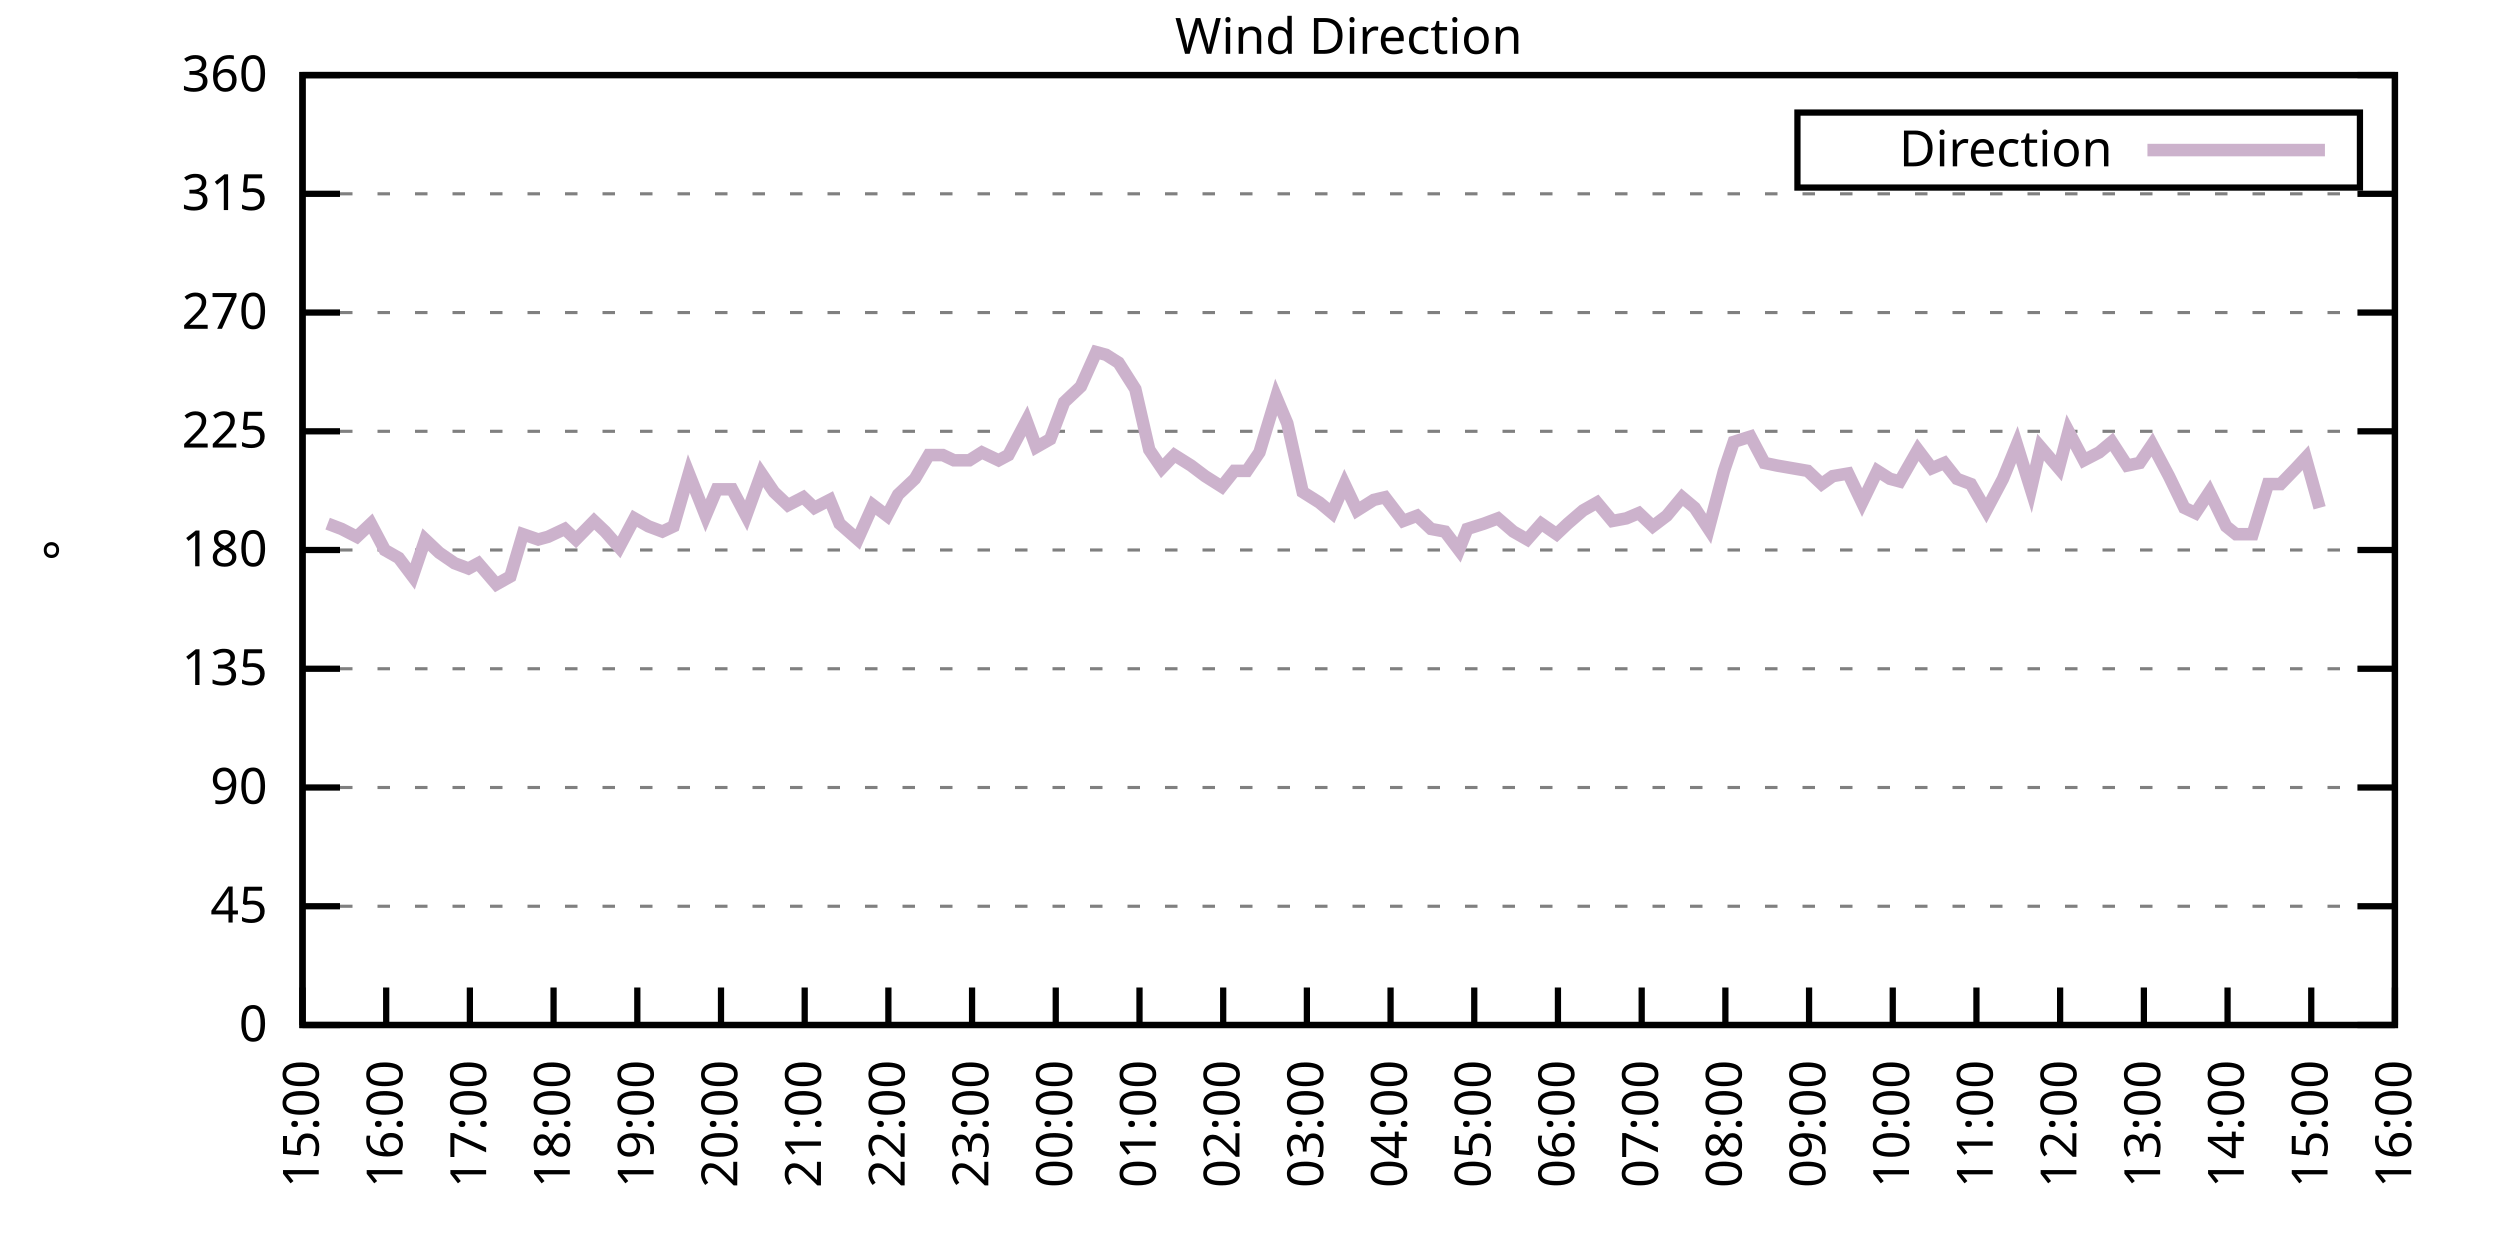
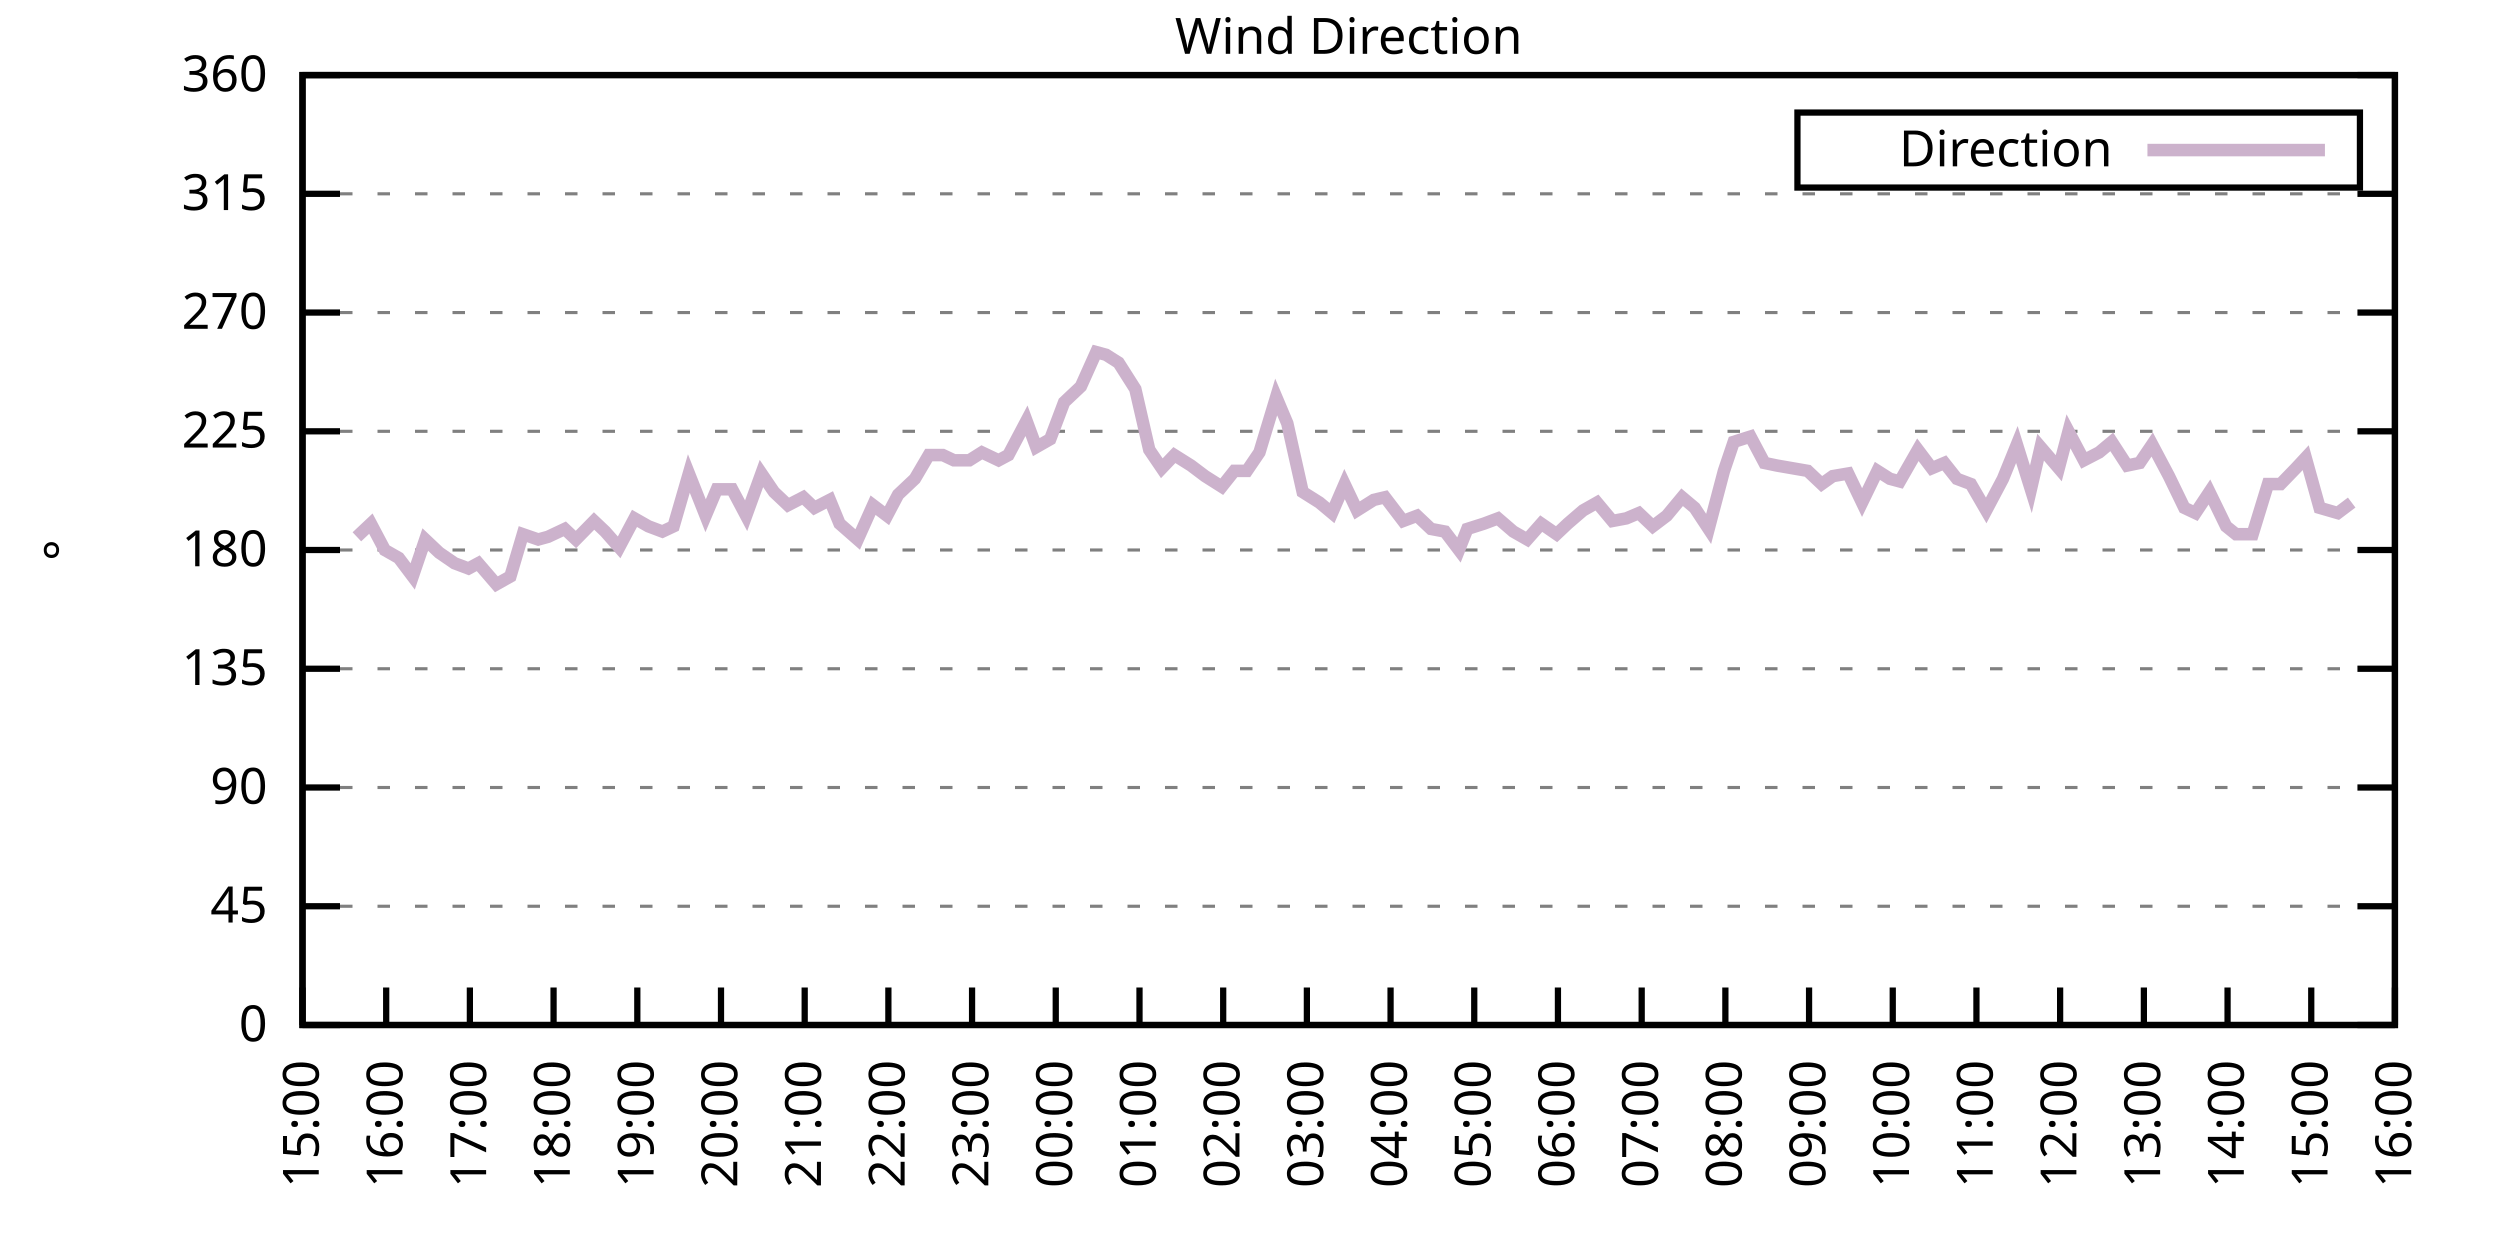
<svg xmlns="http://www.w3.org/2000/svg" xmlns:xlink="http://www.w3.org/1999/xlink" width="400" height="200" viewBox="0 0 400 200">
  <g id="gnuplot_canvas">
    <rect x="0" y="0" width="400" height="200" fill="none" />
    <defs>
      <circle id="gpDot" r="0.5" stroke-width="0.5" stroke="currentColor" />
      <path id="gpPt0" stroke-width="0.333" stroke="currentColor" d="M-1,0 h2 M0,-1 v2" />
      <path id="gpPt1" stroke-width="0.333" stroke="currentColor" d="M-1,-1 L1,1 M1,-1 L-1,1" />
      <path id="gpPt2" stroke-width="0.333" stroke="currentColor" d="M-1,0 L1,0 M0,-1 L0,1 M-1,-1 L1,1 M-1,1 L1,-1" />
      <rect id="gpPt3" stroke-width="0.333" stroke="currentColor" x="-1" y="-1" width="2" height="2" />
      <rect id="gpPt4" stroke-width="0.333" stroke="currentColor" fill="currentColor" x="-1" y="-1" width="2" height="2" />
      <circle id="gpPt5" stroke-width="0.333" stroke="currentColor" cx="0" cy="0" r="1" />
      <use xlink:href="#gpPt5" id="gpPt6" fill="currentColor" stroke="none" />
      <path id="gpPt7" stroke-width="0.333" stroke="currentColor" d="M0,-1.33 L-1.33,0.67 L1.33,0.67 z" />
      <use xlink:href="#gpPt7" id="gpPt8" fill="currentColor" stroke="none" />
      <use xlink:href="#gpPt7" id="gpPt9" stroke="currentColor" transform="rotate(180)" />
      <use xlink:href="#gpPt9" id="gpPt10" fill="currentColor" stroke="none" />
      <use xlink:href="#gpPt3" id="gpPt11" stroke="currentColor" transform="rotate(45)" />
      <use xlink:href="#gpPt11" id="gpPt12" fill="currentColor" stroke="none" />
      <path id="gpPt13" stroke-width="0.333" stroke="currentColor" d="M0,1.330 L1.265,0.411 L0.782,-1.067 L-0.782,-1.076 L-1.265,0.411 z" />
      <use xlink:href="#gpPt13" id="gpPt14" fill="currentColor" stroke="none" />
      <filter id="textbox" filterUnits="objectBoundingBox" x="0" y="0" height="1" width="1">
        <feFlood flood-color="white" flood-opacity="1" result="bgnd" />
        <feComposite in="SourceGraphic" in2="bgnd" operator="atop" />
      </filter>
      <filter id="greybox" filterUnits="objectBoundingBox" x="0" y="0" height="1" width="1">
        <feFlood flood-color="lightgrey" flood-opacity="1" result="grey" />
        <feComposite in="SourceGraphic" in2="grey" operator="atop" />
      </filter>
    </defs>
    <g fill="none" color="white" stroke="currentColor" stroke-width="1.00" stroke-linecap="butt" stroke-linejoin="miter">
</g>
    <g fill="none" color="black" stroke="currentColor" stroke-width="1.00" stroke-linecap="butt" stroke-linejoin="miter">
      <g stroke="none" shape-rendering="crispEdges">
        <polygon fill="rgb(255, 255, 255)" points="48.40,164.00 383.18,164.00 383.18,12.02 48.40,12.02 " />
      </g>
    </g>
    <g fill="none" color="black" stroke="currentColor" stroke-width="1.00" stroke-linecap="butt" stroke-linejoin="miter">
</g>
    <g fill="none" color="black" stroke="black" stroke-width="0.50" stroke-linecap="butt" stroke-linejoin="miter">
</g>
    <g fill="none" color="gray" stroke="currentColor" stroke-width="0.50" stroke-linecap="butt" stroke-linejoin="miter">
      <path stroke="gray" stroke-dasharray="2,4" class="gridline" d="M48.40,164.00 L383.19,164.00  " />
    </g>
    <g fill="none" color="gray" stroke="gray" stroke-width="1.00" stroke-linecap="butt" stroke-linejoin="miter">
</g>
    <g fill="none" color="black" stroke="currentColor" stroke-width="1.00" stroke-linecap="butt" stroke-linejoin="miter">
      <path stroke="black" d="M48.40,164.00 L54.40,164.00 M383.19,164.00 L377.19,164.00  " />
      <g transform="translate(42.80,166.60)" stroke="none" fill="black" font-family="Sans" font-size="8.00" text-anchor="end">
        <text>
          <tspan font-family="Sans"> 0</tspan>
        </text>
      </g>
    </g>
    <g fill="none" color="black" stroke="currentColor" stroke-width="1.00" stroke-linecap="butt" stroke-linejoin="miter">
</g>
    <g fill="none" color="black" stroke="black" stroke-width="0.50" stroke-linecap="butt" stroke-linejoin="miter">
</g>
    <g fill="none" color="gray" stroke="currentColor" stroke-width="0.50" stroke-linecap="butt" stroke-linejoin="miter">
      <path stroke="gray" stroke-dasharray="2,4" class="gridline" d="M48.40,145.00 L383.19,145.00  " />
    </g>
    <g fill="none" color="gray" stroke="gray" stroke-width="1.00" stroke-linecap="butt" stroke-linejoin="miter">
</g>
    <g fill="none" color="black" stroke="currentColor" stroke-width="1.00" stroke-linecap="butt" stroke-linejoin="miter">
      <path stroke="black" d="M48.40,145.00 L54.40,145.00 M383.19,145.00 L377.19,145.00  " />
      <g transform="translate(42.80,147.60)" stroke="none" fill="black" font-family="Sans" font-size="8.00" text-anchor="end">
        <text>
          <tspan font-family="Sans"> 45</tspan>
        </text>
      </g>
    </g>
    <g fill="none" color="black" stroke="currentColor" stroke-width="1.00" stroke-linecap="butt" stroke-linejoin="miter">
</g>
    <g fill="none" color="black" stroke="black" stroke-width="0.50" stroke-linecap="butt" stroke-linejoin="miter">
</g>
    <g fill="none" color="gray" stroke="currentColor" stroke-width="0.50" stroke-linecap="butt" stroke-linejoin="miter">
      <path stroke="gray" stroke-dasharray="2,4" class="gridline" d="M48.40,126.00 L383.19,126.00  " />
    </g>
    <g fill="none" color="gray" stroke="gray" stroke-width="1.00" stroke-linecap="butt" stroke-linejoin="miter">
</g>
    <g fill="none" color="black" stroke="currentColor" stroke-width="1.00" stroke-linecap="butt" stroke-linejoin="miter">
      <path stroke="black" d="M48.40,126.00 L54.40,126.00 M383.19,126.00 L377.19,126.00  " />
      <g transform="translate(42.80,128.60)" stroke="none" fill="black" font-family="Sans" font-size="8.00" text-anchor="end">
        <text>
          <tspan font-family="Sans"> 90</tspan>
        </text>
      </g>
    </g>
    <g fill="none" color="black" stroke="currentColor" stroke-width="1.00" stroke-linecap="butt" stroke-linejoin="miter">
</g>
    <g fill="none" color="black" stroke="black" stroke-width="0.50" stroke-linecap="butt" stroke-linejoin="miter">
</g>
    <g fill="none" color="gray" stroke="currentColor" stroke-width="0.50" stroke-linecap="butt" stroke-linejoin="miter">
      <path stroke="gray" stroke-dasharray="2,4" class="gridline" d="M48.40,107.00 L383.19,107.00  " />
    </g>
    <g fill="none" color="gray" stroke="gray" stroke-width="1.00" stroke-linecap="butt" stroke-linejoin="miter">
</g>
    <g fill="none" color="black" stroke="currentColor" stroke-width="1.00" stroke-linecap="butt" stroke-linejoin="miter">
      <path stroke="black" d="M48.40,107.00 L54.40,107.00 M383.19,107.00 L377.19,107.00  " />
      <g transform="translate(42.80,109.60)" stroke="none" fill="black" font-family="Sans" font-size="8.00" text-anchor="end">
        <text>
          <tspan font-family="Sans"> 135</tspan>
        </text>
      </g>
    </g>
    <g fill="none" color="black" stroke="currentColor" stroke-width="1.00" stroke-linecap="butt" stroke-linejoin="miter">
</g>
    <g fill="none" color="black" stroke="black" stroke-width="0.50" stroke-linecap="butt" stroke-linejoin="miter">
</g>
    <g fill="none" color="gray" stroke="currentColor" stroke-width="0.50" stroke-linecap="butt" stroke-linejoin="miter">
      <path stroke="gray" stroke-dasharray="2,4" class="gridline" d="M48.40,88.00 L383.19,88.00  " />
    </g>
    <g fill="none" color="gray" stroke="gray" stroke-width="1.00" stroke-linecap="butt" stroke-linejoin="miter">
</g>
    <g fill="none" color="black" stroke="currentColor" stroke-width="1.00" stroke-linecap="butt" stroke-linejoin="miter">
      <path stroke="black" d="M48.40,88.00 L54.40,88.00 M383.19,88.00 L377.19,88.00  " />
      <g transform="translate(42.80,90.60)" stroke="none" fill="black" font-family="Sans" font-size="8.00" text-anchor="end">
        <text>
          <tspan font-family="Sans"> 180</tspan>
        </text>
      </g>
    </g>
    <g fill="none" color="black" stroke="currentColor" stroke-width="1.00" stroke-linecap="butt" stroke-linejoin="miter">
</g>
    <g fill="none" color="black" stroke="black" stroke-width="0.50" stroke-linecap="butt" stroke-linejoin="miter">
</g>
    <g fill="none" color="gray" stroke="currentColor" stroke-width="0.50" stroke-linecap="butt" stroke-linejoin="miter">
      <path stroke="gray" stroke-dasharray="2,4" class="gridline" d="M48.40,69.01 L383.19,69.01  " />
    </g>
    <g fill="none" color="gray" stroke="gray" stroke-width="1.00" stroke-linecap="butt" stroke-linejoin="miter">
</g>
    <g fill="none" color="black" stroke="currentColor" stroke-width="1.00" stroke-linecap="butt" stroke-linejoin="miter">
      <path stroke="black" d="M48.40,69.01 L54.40,69.01 M383.19,69.01 L377.19,69.01  " />
      <g transform="translate(42.80,71.61)" stroke="none" fill="black" font-family="Sans" font-size="8.00" text-anchor="end">
        <text>
          <tspan font-family="Sans"> 225</tspan>
        </text>
      </g>
    </g>
    <g fill="none" color="black" stroke="currentColor" stroke-width="1.00" stroke-linecap="butt" stroke-linejoin="miter">
</g>
    <g fill="none" color="black" stroke="black" stroke-width="0.50" stroke-linecap="butt" stroke-linejoin="miter">
</g>
    <g fill="none" color="gray" stroke="currentColor" stroke-width="0.50" stroke-linecap="butt" stroke-linejoin="miter">
      <path stroke="gray" stroke-dasharray="2,4" class="gridline" d="M48.40,50.01 L383.19,50.01  " />
    </g>
    <g fill="none" color="gray" stroke="gray" stroke-width="1.00" stroke-linecap="butt" stroke-linejoin="miter">
</g>
    <g fill="none" color="black" stroke="currentColor" stroke-width="1.00" stroke-linecap="butt" stroke-linejoin="miter">
      <path stroke="black" d="M48.40,50.01 L54.40,50.01 M383.19,50.01 L377.19,50.01  " />
      <g transform="translate(42.80,52.61)" stroke="none" fill="black" font-family="Sans" font-size="8.00" text-anchor="end">
        <text>
          <tspan font-family="Sans"> 270</tspan>
        </text>
      </g>
    </g>
    <g fill="none" color="black" stroke="currentColor" stroke-width="1.00" stroke-linecap="butt" stroke-linejoin="miter">
</g>
    <g fill="none" color="black" stroke="black" stroke-width="0.50" stroke-linecap="butt" stroke-linejoin="miter">
</g>
    <g fill="none" color="gray" stroke="currentColor" stroke-width="0.50" stroke-linecap="butt" stroke-linejoin="miter">
      <path stroke="gray" stroke-dasharray="2,4" class="gridline" d="M48.40,31.01 L383.19,31.01  " />
    </g>
    <g fill="none" color="gray" stroke="gray" stroke-width="1.00" stroke-linecap="butt" stroke-linejoin="miter">
</g>
    <g fill="none" color="black" stroke="currentColor" stroke-width="1.00" stroke-linecap="butt" stroke-linejoin="miter">
      <path stroke="black" d="M48.40,31.01 L54.40,31.01 M383.19,31.01 L377.19,31.01  " />
      <g transform="translate(42.80,33.61)" stroke="none" fill="black" font-family="Sans" font-size="8.00" text-anchor="end">
        <text>
          <tspan font-family="Sans"> 315</tspan>
        </text>
      </g>
    </g>
    <g fill="none" color="black" stroke="currentColor" stroke-width="1.00" stroke-linecap="butt" stroke-linejoin="miter">
</g>
    <g fill="none" color="black" stroke="black" stroke-width="0.50" stroke-linecap="butt" stroke-linejoin="miter">
</g>
    <g fill="none" color="gray" stroke="currentColor" stroke-width="0.50" stroke-linecap="butt" stroke-linejoin="miter">
      <path stroke="gray" stroke-dasharray="2,4" class="gridline" d="M48.40,12.01 L383.19,12.01  " />
    </g>
    <g fill="none" color="gray" stroke="gray" stroke-width="1.00" stroke-linecap="butt" stroke-linejoin="miter">
</g>
    <g fill="none" color="black" stroke="currentColor" stroke-width="1.00" stroke-linecap="butt" stroke-linejoin="miter">
      <path stroke="black" d="M48.40,12.01 L54.40,12.01 M383.19,12.01 L377.19,12.01  " />
      <g transform="translate(42.80,14.61)" stroke="none" fill="black" font-family="Sans" font-size="8.00" text-anchor="end">
        <text>
          <tspan font-family="Sans"> 360</tspan>
        </text>
      </g>
    </g>
    <g fill="none" color="black" stroke="currentColor" stroke-width="1.00" stroke-linecap="butt" stroke-linejoin="miter">
      <path stroke="black" d="M48.40,164.00 L48.40,158.00  " />
      <g transform="translate(51.00,169.60) rotate(270.00)" stroke="none" fill="black" font-family="Sans" font-size="8.00" text-anchor="end">
        <text>
          <tspan font-family="Sans">15:00</tspan>
        </text>
      </g>
    </g>
    <g fill="none" color="black" stroke="currentColor" stroke-width="1.00" stroke-linecap="butt" stroke-linejoin="miter">
      <path stroke="black" d="M61.79,164.00 L61.79,158.00  " />
      <g transform="translate(64.39,169.60) rotate(270.00)" stroke="none" fill="black" font-family="Sans" font-size="8.00" text-anchor="end">
        <text>
          <tspan font-family="Sans">16:00</tspan>
        </text>
      </g>
    </g>
    <g fill="none" color="black" stroke="currentColor" stroke-width="1.00" stroke-linecap="butt" stroke-linejoin="miter">
      <path stroke="black" d="M75.18,164.00 L75.18,158.00  " />
      <g transform="translate(77.78,169.60) rotate(270.00)" stroke="none" fill="black" font-family="Sans" font-size="8.00" text-anchor="end">
        <text>
          <tspan font-family="Sans">17:00</tspan>
        </text>
      </g>
    </g>
    <g fill="none" color="black" stroke="currentColor" stroke-width="1.00" stroke-linecap="butt" stroke-linejoin="miter">
      <path stroke="black" d="M88.57,164.00 L88.57,158.00  " />
      <g transform="translate(91.17,169.60) rotate(270.00)" stroke="none" fill="black" font-family="Sans" font-size="8.00" text-anchor="end">
        <text>
          <tspan font-family="Sans">18:00</tspan>
        </text>
      </g>
    </g>
    <g fill="none" color="black" stroke="currentColor" stroke-width="1.00" stroke-linecap="butt" stroke-linejoin="miter">
      <path stroke="black" d="M101.97,164.00 L101.97,158.00  " />
      <g transform="translate(104.57,169.60) rotate(270.00)" stroke="none" fill="black" font-family="Sans" font-size="8.00" text-anchor="end">
        <text>
          <tspan font-family="Sans">19:00</tspan>
        </text>
      </g>
    </g>
    <g fill="none" color="black" stroke="currentColor" stroke-width="1.00" stroke-linecap="butt" stroke-linejoin="miter">
      <path stroke="black" d="M115.36,164.00 L115.36,158.00  " />
      <g transform="translate(117.96,169.60) rotate(270.00)" stroke="none" fill="black" font-family="Sans" font-size="8.00" text-anchor="end">
        <text>
          <tspan font-family="Sans">20:00</tspan>
        </text>
      </g>
    </g>
    <g fill="none" color="black" stroke="currentColor" stroke-width="1.00" stroke-linecap="butt" stroke-linejoin="miter">
      <path stroke="black" d="M128.75,164.00 L128.75,158.00  " />
      <g transform="translate(131.35,169.60) rotate(270.00)" stroke="none" fill="black" font-family="Sans" font-size="8.00" text-anchor="end">
        <text>
          <tspan font-family="Sans">21:00</tspan>
        </text>
      </g>
    </g>
    <g fill="none" color="black" stroke="currentColor" stroke-width="1.00" stroke-linecap="butt" stroke-linejoin="miter">
      <path stroke="black" d="M142.14,164.00 L142.14,158.00  " />
      <g transform="translate(144.74,169.60) rotate(270.00)" stroke="none" fill="black" font-family="Sans" font-size="8.00" text-anchor="end">
        <text>
          <tspan font-family="Sans">22:00</tspan>
        </text>
      </g>
    </g>
    <g fill="none" color="black" stroke="currentColor" stroke-width="1.00" stroke-linecap="butt" stroke-linejoin="miter">
      <path stroke="black" d="M155.53,164.00 L155.53,158.00  " />
      <g transform="translate(158.13,169.60) rotate(270.00)" stroke="none" fill="black" font-family="Sans" font-size="8.00" text-anchor="end">
        <text>
          <tspan font-family="Sans">23:00</tspan>
        </text>
      </g>
    </g>
    <g fill="none" color="black" stroke="currentColor" stroke-width="1.00" stroke-linecap="butt" stroke-linejoin="miter">
      <path stroke="black" d="M168.92,164.00 L168.92,158.00  " />
      <g transform="translate(171.52,169.60) rotate(270.00)" stroke="none" fill="black" font-family="Sans" font-size="8.00" text-anchor="end">
        <text>
          <tspan font-family="Sans">00:00</tspan>
        </text>
      </g>
    </g>
    <g fill="none" color="black" stroke="currentColor" stroke-width="1.00" stroke-linecap="butt" stroke-linejoin="miter">
      <path stroke="black" d="M182.32,164.00 L182.32,158.00  " />
      <g transform="translate(184.92,169.60) rotate(270.00)" stroke="none" fill="black" font-family="Sans" font-size="8.00" text-anchor="end">
        <text>
          <tspan font-family="Sans">01:00</tspan>
        </text>
      </g>
    </g>
    <g fill="none" color="black" stroke="currentColor" stroke-width="1.00" stroke-linecap="butt" stroke-linejoin="miter">
      <path stroke="black" d="M195.71,164.00 L195.71,158.00  " />
      <g transform="translate(198.31,169.60) rotate(270.00)" stroke="none" fill="black" font-family="Sans" font-size="8.00" text-anchor="end">
        <text>
          <tspan font-family="Sans">02:00</tspan>
        </text>
      </g>
    </g>
    <g fill="none" color="black" stroke="currentColor" stroke-width="1.00" stroke-linecap="butt" stroke-linejoin="miter">
      <path stroke="black" d="M209.10,164.00 L209.10,158.00  " />
      <g transform="translate(211.70,169.60) rotate(270.00)" stroke="none" fill="black" font-family="Sans" font-size="8.00" text-anchor="end">
        <text>
          <tspan font-family="Sans">03:00</tspan>
        </text>
      </g>
    </g>
    <g fill="none" color="black" stroke="currentColor" stroke-width="1.00" stroke-linecap="butt" stroke-linejoin="miter">
      <path stroke="black" d="M222.49,164.00 L222.49,158.00  " />
      <g transform="translate(225.09,169.60) rotate(270.00)" stroke="none" fill="black" font-family="Sans" font-size="8.00" text-anchor="end">
        <text>
          <tspan font-family="Sans">04:00</tspan>
        </text>
      </g>
    </g>
    <g fill="none" color="black" stroke="currentColor" stroke-width="1.00" stroke-linecap="butt" stroke-linejoin="miter">
      <path stroke="black" d="M235.88,164.00 L235.88,158.00  " />
      <g transform="translate(238.48,169.60) rotate(270.00)" stroke="none" fill="black" font-family="Sans" font-size="8.00" text-anchor="end">
        <text>
          <tspan font-family="Sans">05:00</tspan>
        </text>
      </g>
    </g>
    <g fill="none" color="black" stroke="currentColor" stroke-width="1.00" stroke-linecap="butt" stroke-linejoin="miter">
      <path stroke="black" d="M249.27,164.00 L249.27,158.00  " />
      <g transform="translate(251.87,169.60) rotate(270.00)" stroke="none" fill="black" font-family="Sans" font-size="8.00" text-anchor="end">
        <text>
          <tspan font-family="Sans">06:00</tspan>
        </text>
      </g>
    </g>
    <g fill="none" color="black" stroke="currentColor" stroke-width="1.00" stroke-linecap="butt" stroke-linejoin="miter">
      <path stroke="black" d="M262.67,164.00 L262.67,158.00  " />
      <g transform="translate(265.27,169.60) rotate(270.00)" stroke="none" fill="black" font-family="Sans" font-size="8.00" text-anchor="end">
        <text>
          <tspan font-family="Sans">07:00</tspan>
        </text>
      </g>
    </g>
    <g fill="none" color="black" stroke="currentColor" stroke-width="1.00" stroke-linecap="butt" stroke-linejoin="miter">
      <path stroke="black" d="M276.06,164.00 L276.06,158.00  " />
      <g transform="translate(278.66,169.60) rotate(270.00)" stroke="none" fill="black" font-family="Sans" font-size="8.00" text-anchor="end">
        <text>
          <tspan font-family="Sans">08:00</tspan>
        </text>
      </g>
    </g>
    <g fill="none" color="black" stroke="currentColor" stroke-width="1.00" stroke-linecap="butt" stroke-linejoin="miter">
      <path stroke="black" d="M289.45,164.00 L289.45,158.00  " />
      <g transform="translate(292.05,169.60) rotate(270.00)" stroke="none" fill="black" font-family="Sans" font-size="8.00" text-anchor="end">
        <text>
          <tspan font-family="Sans">09:00</tspan>
        </text>
      </g>
    </g>
    <g fill="none" color="black" stroke="currentColor" stroke-width="1.00" stroke-linecap="butt" stroke-linejoin="miter">
      <path stroke="black" d="M302.84,164.00 L302.84,158.00  " />
      <g transform="translate(305.44,169.60) rotate(270.00)" stroke="none" fill="black" font-family="Sans" font-size="8.00" text-anchor="end">
        <text>
          <tspan font-family="Sans">10:00</tspan>
        </text>
      </g>
    </g>
    <g fill="none" color="black" stroke="currentColor" stroke-width="1.00" stroke-linecap="butt" stroke-linejoin="miter">
      <path stroke="black" d="M316.23,164.00 L316.23,158.00  " />
      <g transform="translate(318.83,169.60) rotate(270.00)" stroke="none" fill="black" font-family="Sans" font-size="8.00" text-anchor="end">
        <text>
          <tspan font-family="Sans">11:00</tspan>
        </text>
      </g>
    </g>
    <g fill="none" color="black" stroke="currentColor" stroke-width="1.00" stroke-linecap="butt" stroke-linejoin="miter">
      <path stroke="black" d="M329.62,164.00 L329.62,158.00  " />
      <g transform="translate(332.22,169.60) rotate(270.00)" stroke="none" fill="black" font-family="Sans" font-size="8.00" text-anchor="end">
        <text>
          <tspan font-family="Sans">12:00</tspan>
        </text>
      </g>
    </g>
    <g fill="none" color="black" stroke="currentColor" stroke-width="1.00" stroke-linecap="butt" stroke-linejoin="miter">
      <path stroke="black" d="M343.02,164.00 L343.02,158.00  " />
      <g transform="translate(345.62,169.60) rotate(270.00)" stroke="none" fill="black" font-family="Sans" font-size="8.00" text-anchor="end">
        <text>
          <tspan font-family="Sans">13:00</tspan>
        </text>
      </g>
    </g>
    <g fill="none" color="black" stroke="currentColor" stroke-width="1.00" stroke-linecap="butt" stroke-linejoin="miter">
      <path stroke="black" d="M356.41,164.00 L356.41,158.00  " />
      <g transform="translate(359.01,169.60) rotate(270.00)" stroke="none" fill="black" font-family="Sans" font-size="8.00" text-anchor="end">
        <text>
          <tspan font-family="Sans">14:00</tspan>
        </text>
      </g>
    </g>
    <g fill="none" color="black" stroke="currentColor" stroke-width="1.00" stroke-linecap="butt" stroke-linejoin="miter">
      <path stroke="black" d="M369.80,164.00 L369.80,158.00  " />
      <g transform="translate(372.40,169.60) rotate(270.00)" stroke="none" fill="black" font-family="Sans" font-size="8.00" text-anchor="end">
        <text>
          <tspan font-family="Sans">15:00</tspan>
        </text>
      </g>
    </g>
    <g fill="none" color="black" stroke="currentColor" stroke-width="1.00" stroke-linecap="butt" stroke-linejoin="miter">
      <path stroke="black" d="M383.19,164.00 L383.19,158.00  " />
      <g transform="translate(385.79,169.60) rotate(270.00)" stroke="none" fill="black" font-family="Sans" font-size="8.00" text-anchor="end">
        <text>
          <tspan font-family="Sans">16:00</tspan>
        </text>
      </g>
    </g>
    <g fill="none" color="black" stroke="currentColor" stroke-width="1.00" stroke-linecap="butt" stroke-linejoin="miter">
</g>
    <g fill="none" color="black" stroke="currentColor" stroke-width="1.00" stroke-linecap="butt" stroke-linejoin="miter">
      <path stroke="black" d="M48.40,12.01 L48.40,164.00 L383.19,164.00 L383.19,12.01 L48.40,12.01 Z  " />
    </g>
    <g fill="none" color="black" stroke="currentColor" stroke-width="1.00" stroke-linecap="butt" stroke-linejoin="miter">
</g>
    <g fill="none" color="black" stroke="currentColor" stroke-width="1.00" stroke-linecap="butt" stroke-linejoin="miter">
      <path stroke="black" d="M287.59,30.01 L287.59,18.01 L377.59,18.01 L377.59,30.01 L287.59,30.01 Z  " />
    </g>
    <g id="Wind_direction_plot_1">
      <g fill="none" color="white" stroke="black" stroke-width="2.00" stroke-linecap="butt" stroke-linejoin="miter">
</g>
      <g fill="none" color="black" stroke="currentColor" stroke-width="2.00" stroke-linecap="butt" stroke-linejoin="miter">
        <g transform="translate(337.99,26.61)" stroke="none" fill="black" font-family="Sans" font-size="8.00" text-anchor="end">
          <text>
            <tspan font-family="Sans">Direction</tspan>
          </text>
        </g>
      </g>
      <g fill="none" color="black" stroke="currentColor" stroke-width="2.00" stroke-linecap="butt" stroke-linejoin="miter">
-         <path stroke="rgb(204, 178, 204)" d="M343.59,24.01 L371.99,24.01 M52.42,83.78 L54.65,84.63 L57.10,85.89 L59.34,83.78 L61.57,88.00 L63.80,89.27   L66.03,92.23 L68.04,86.32 L70.27,88.43 L72.73,90.12 L74.96,90.96 L76.52,90.12 L79.42,93.49 L81.66,92.23   L83.66,85.47 L86.12,86.32 L87.68,85.89 L90.36,84.63 L92.15,86.32 L95.05,83.36 L96.83,85.05 L99.06,87.58   L101.52,82.94 L103.75,84.21 L105.98,85.05 L107.77,84.21 L110.22,75.76 L112.90,82.52 L114.69,78.29 L117.14,78.29   L119.38,82.52 L121.83,75.76 L123.84,78.72 L126.07,80.83 L128.53,79.56 L130.31,81.25 L132.77,79.98 L134.33,83.78   L137.23,86.32 L139.69,80.83 L141.92,82.52 L143.70,79.14 L146.38,76.61 L148.61,72.81 L150.85,72.81 L152.63,73.65   L155.09,73.65 L157.10,72.38 L159.77,73.65 L161.34,72.81 L164.24,67.32 L165.80,71.54 L168.03,70.27 L170.26,64.36   L172.94,61.83 L175.40,56.34 L176.96,56.76 L178.97,58.03 L181.65,62.25 L183.88,71.96 L185.89,74.92 L187.90,72.81   L190.57,74.49 L192.81,76.18 L195.48,77.87 L197.49,75.34 L199.50,75.34 L201.51,72.38 L204.19,63.52 L205.97,67.74   L208.43,78.72 L211.11,80.41 L213.12,82.09 L215.13,77.45 L217.13,81.67 L219.81,79.98 L221.60,79.56 L224.50,83.36   L226.73,82.52 L228.96,84.63 L231.20,85.05 L233.43,88.00 L234.77,84.63 L237.44,83.78 L239.68,82.94 L242.13,85.05   L244.36,86.32 L246.60,83.78 L249.05,85.47 L250.84,83.78 L253.29,81.67 L255.52,80.41 L257.98,83.36 L260.21,82.94   L262.22,82.09 L264.45,84.21 L266.68,82.52 L269.14,79.56 L271.15,81.25 L273.38,84.63 L275.83,75.34 L277.40,70.70   L280.07,69.85 L282.31,74.07 L284.32,74.49 L289.23,75.34 L291.46,77.45 L293.24,76.18 L295.70,75.76 L297.93,80.41   L300.39,75.34 L302.39,76.61 L303.96,77.03 L306.86,71.96 L309.09,74.92 L311.10,74.07 L313.11,76.61 L315.34,77.45   L317.79,81.67 L320.47,76.61 L322.70,71.12 L324.94,78.29 L326.50,71.54 L329.40,74.92 L330.96,69.01 L333.42,73.65   L335.87,72.38 L337.88,70.70 L340.34,74.49 L342.35,74.07 L344.35,71.12 L347.03,76.18 L349.49,81.25 L351.27,82.09   L353.51,78.72 L356.18,84.21 L357.75,85.47 L360.42,85.47 L362.88,77.45 L364.89,77.45 L367.34,74.92 L368.91,73.23   L371.14,81.25  " />
+         <path stroke="rgb(204, 178, 204)" d="M343.59,24.01 L371.99,24.01 M57.10,85.89 L59.34,83.78 L61.57,88.00 L63.80,89.27 L66.03,92.23 L68.04,86.32   L70.27,88.43 L72.73,90.12 L74.96,90.96 L76.52,90.12 L79.42,93.49 L81.66,92.23 L83.66,85.47 L86.12,86.32   L87.68,85.89 L90.36,84.63 L92.15,86.32 L95.05,83.36 L96.83,85.05 L99.06,87.58 L101.52,82.94 L103.75,84.21   L105.98,85.05 L107.77,84.21 L110.22,75.76 L112.90,82.52 L114.69,78.29 L117.14,78.29 L119.38,82.52 L121.83,75.76   L123.84,78.72 L126.07,80.83 L128.53,79.56 L130.31,81.25 L132.77,79.98 L134.33,83.78 L137.23,86.32 L139.69,80.83   L141.92,82.52 L143.70,79.14 L146.38,76.61 L148.61,72.81 L150.85,72.81 L152.63,73.65 L155.09,73.65 L157.10,72.38   L159.77,73.65 L161.34,72.81 L164.24,67.32 L165.80,71.54 L168.03,70.27 L170.26,64.36 L172.94,61.83 L175.40,56.34   L176.96,56.76 L178.97,58.03 L181.65,62.25 L183.88,71.96 L185.89,74.92 L187.90,72.81 L190.57,74.49 L192.81,76.18   L195.48,77.87 L197.49,75.34 L199.50,75.34 L201.51,72.38 L204.19,63.52 L205.97,67.74 L208.43,78.72 L211.11,80.41   L213.12,82.09 L215.13,77.45 L217.13,81.67 L219.81,79.98 L221.60,79.56 L224.50,83.36 L226.73,82.52 L228.96,84.63   L231.20,85.05 L233.43,88.00 L234.77,84.63 L237.44,83.78 L239.68,82.94 L242.13,85.05 L244.36,86.32 L246.60,83.78   L249.05,85.47 L250.84,83.78 L253.29,81.67 L255.52,80.41 L257.98,83.36 L260.21,82.94 L262.22,82.09 L264.45,84.21   L266.68,82.52 L269.14,79.56 L271.15,81.25 L273.38,84.63 L275.83,75.34 L277.40,70.70 L280.07,69.85 L282.31,74.07   L284.32,74.49 L289.23,75.34 L291.46,77.45 L293.24,76.18 L295.70,75.76 L297.93,80.41 L300.39,75.34 L302.39,76.61   L303.96,77.03 L306.86,71.96 L309.09,74.92 L311.10,74.07 L313.11,76.61 L315.34,77.45 L317.79,81.67 L320.47,76.61   L322.70,71.12 L324.94,78.29 L326.50,71.54 L329.40,74.92 L330.96,69.01 L333.42,73.65 L335.87,72.38 L337.88,70.70   L340.34,74.49 L342.35,74.07 L344.35,71.12 L347.03,76.18 L349.49,81.25 L351.27,82.09 L353.51,78.72 L356.18,84.21   L357.75,85.47 L360.42,85.47 L362.88,77.45 L364.89,77.45 L367.34,74.92 L368.91,73.23 L371.14,81.25 L374.04,82.09   L376.27,80.41  " />
      </g>
    </g>
    <g fill="none" color="black" stroke="currentColor" stroke-width="2.00" stroke-linecap="butt" stroke-linejoin="miter">
</g>
    <g fill="none" color="black" stroke="black" stroke-width="1.00" stroke-linecap="butt" stroke-linejoin="miter">
</g>
    <g fill="none" color="black" stroke="currentColor" stroke-width="1.00" stroke-linecap="butt" stroke-linejoin="miter">
      <path stroke="black" d="M48.40,12.01 L48.40,164.00 L383.19,164.00 L383.19,12.01 L48.40,12.01 Z  " />
      <g transform="translate(12.80,88.01) rotate(270.00)" stroke="none" fill="black" font-family="Sans" font-size="8.00" text-anchor="middle">
        <text>
          <tspan font-family="Sans">°</tspan>
        </text>
      </g>
    </g>
    <g fill="none" color="black" stroke="currentColor" stroke-width="1.00" stroke-linecap="butt" stroke-linejoin="miter">
</g>
    <g fill="none" color="black" stroke="currentColor" stroke-width="1.00" stroke-linecap="butt" stroke-linejoin="miter">
      <g transform="translate(215.79,8.61)" stroke="none" fill="black" font-family="Sans" font-size="8.00" text-anchor="middle">
        <text>
          <tspan font-family="Sans">Wind Direction</tspan>
        </text>
      </g>
    </g>
    <g fill="none" color="black" stroke="currentColor" stroke-width="1.00" stroke-linecap="butt" stroke-linejoin="miter">
</g>
  </g>
</svg>
